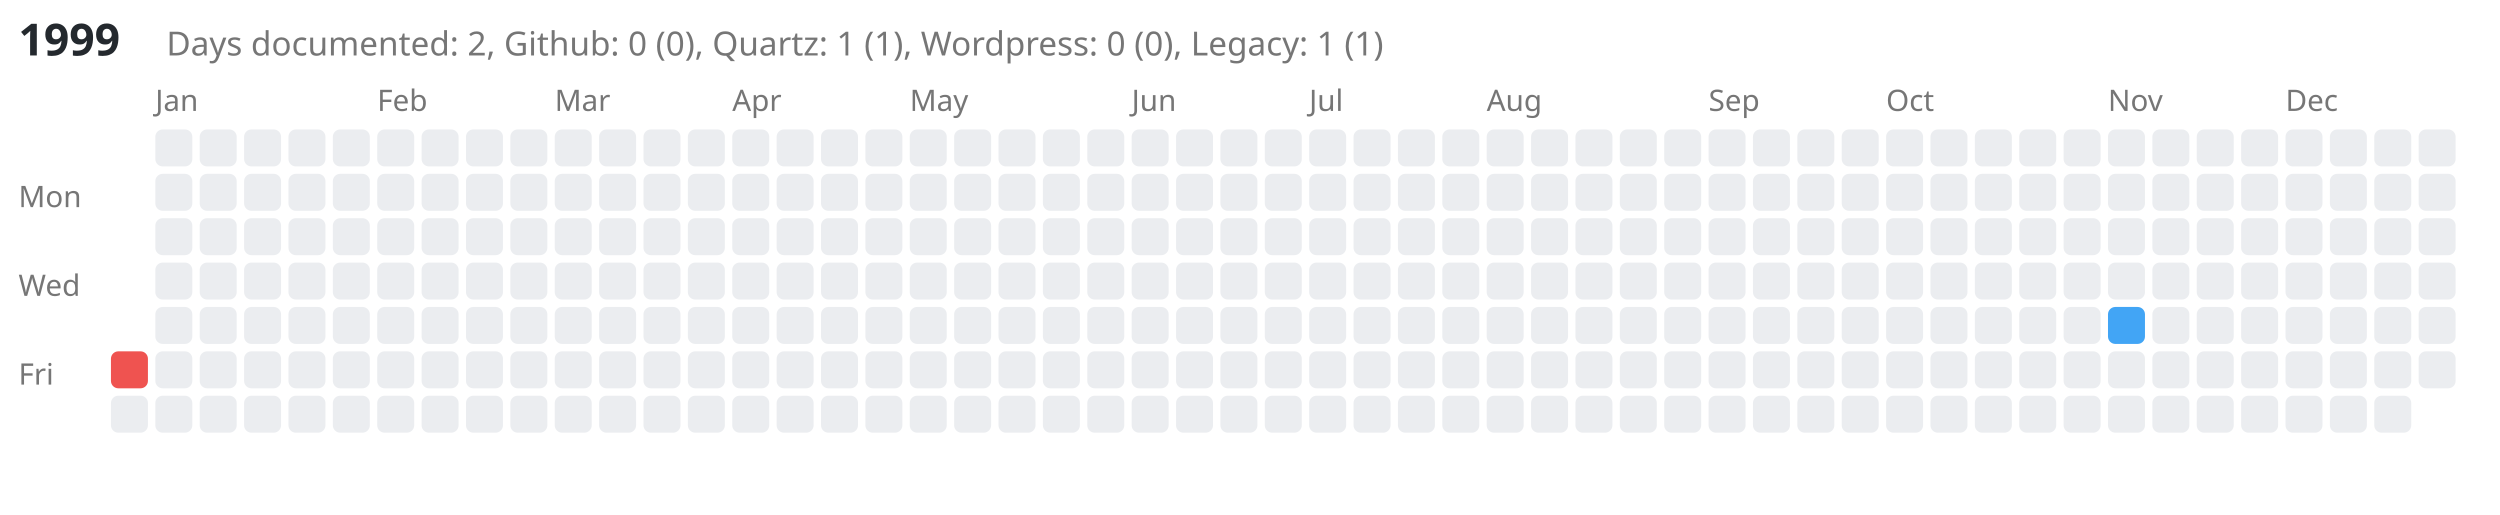
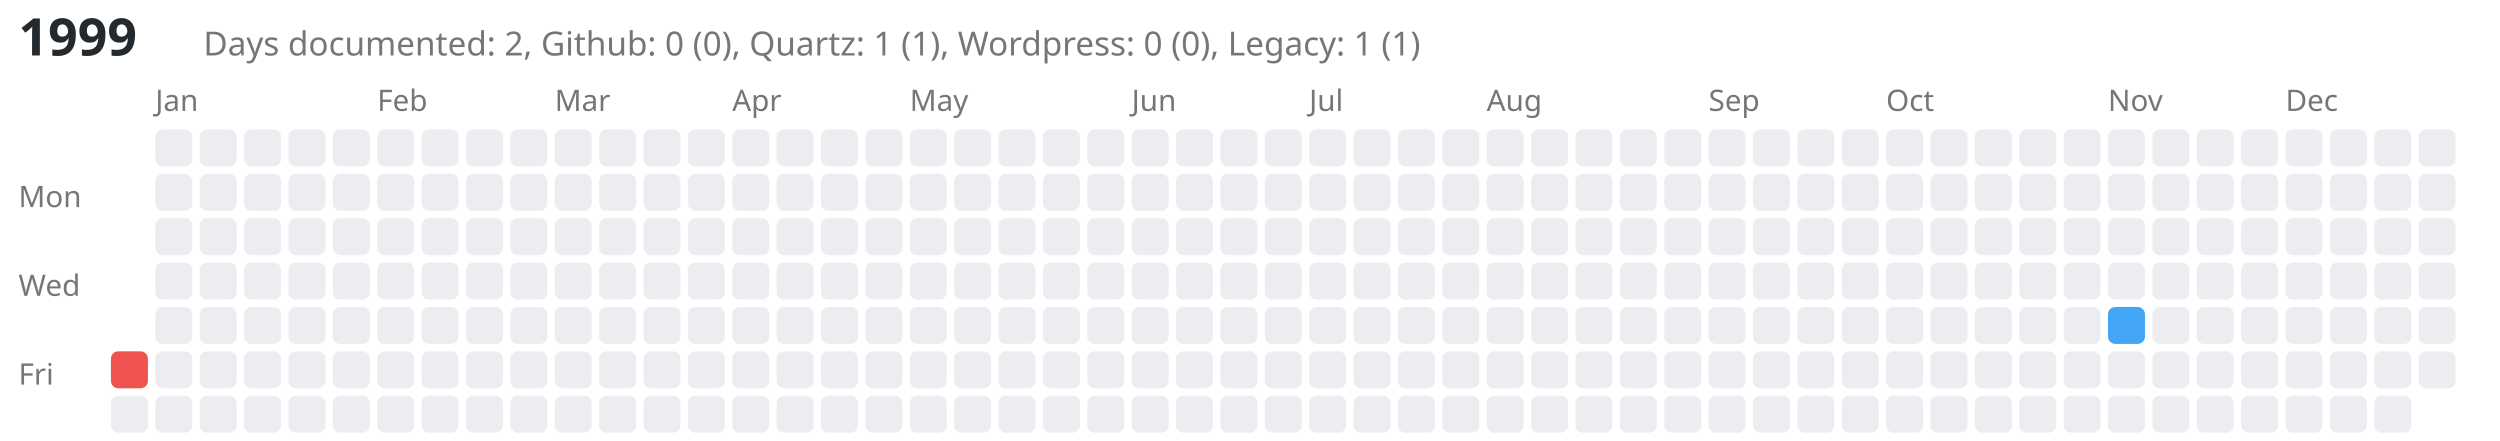
- <svg xmlns="http://www.w3.org/2000/svg" viewBox="0 0 676 139" style="background-color: white;">
-   <text x="5" y="15" font-family="sans-serif" font-size="12" font-weight="bold" fill="#24292e">1999</text>
-   <text x="45" y="15" font-family="sans-serif" font-size="9" fill="#767676">Days documented: 2, Github: 0 (0), Quartz: 1 (1), Wordpress: 0 (0), Legacy: 1 (1)</text>
+ <svg xmlns="http://www.w3.org/2000/svg" viewBox="0 0 676 119" style="background-color: white;">
+   <text x="5" y="15" font-family="sans-serif" font-size="14" font-weight="bold" fill="#24292e">1999</text>
+   <text x="55" y="15" font-family="sans-serif" font-size="9" fill="#767676">Days documented: 2, Github: 0 (0), Quartz: 1 (1), Wordpress: 0 (0), Legacy: 1 (1)</text>
  <text x="5" y="56" font-family="sans-serif" font-size="8" fill="#767676">Mon</text>
  <text x="5" y="80" font-family="sans-serif" font-size="8" fill="#767676">Wed</text>
  <text x="5" y="104" font-family="sans-serif" font-size="8" fill="#767676">Fri</text>
  <a href="https://kreier.github.io/quartz/Diary/1999">
    <rect class="day-cell" data-date="1999-01-01" x="30" y="95" width="10" height="10" fill="#ef5350" rx="2" ry="2" />
  </a>
  <rect class="day-cell" data-date="1999-01-02" x="30" y="107" width="10" height="10" fill="#ebedf0" rx="2" ry="2" />
  <text x="42" y="30" font-family="sans-serif" font-size="8" fill="#767676">Jan</text>
  <rect class="day-cell" data-date="1999-01-03" x="42" y="35" width="10" height="10" fill="#ebedf0" rx="2" ry="2" />
  <rect class="day-cell" data-date="1999-01-04" x="42" y="47" width="10" height="10" fill="#ebedf0" rx="2" ry="2" />
  <rect class="day-cell" data-date="1999-01-05" x="42" y="59" width="10" height="10" fill="#ebedf0" rx="2" ry="2" />
  <rect class="day-cell" data-date="1999-01-06" x="42" y="71" width="10" height="10" fill="#ebedf0" rx="2" ry="2" />
  <rect class="day-cell" data-date="1999-01-07" x="42" y="83" width="10" height="10" fill="#ebedf0" rx="2" ry="2" />
  <rect class="day-cell" data-date="1999-01-08" x="42" y="95" width="10" height="10" fill="#ebedf0" rx="2" ry="2" />
  <rect class="day-cell" data-date="1999-01-09" x="42" y="107" width="10" height="10" fill="#ebedf0" rx="2" ry="2" />
  <rect class="day-cell" data-date="1999-01-10" x="54" y="35" width="10" height="10" fill="#ebedf0" rx="2" ry="2" />
  <rect class="day-cell" data-date="1999-01-11" x="54" y="47" width="10" height="10" fill="#ebedf0" rx="2" ry="2" />
  <rect class="day-cell" data-date="1999-01-12" x="54" y="59" width="10" height="10" fill="#ebedf0" rx="2" ry="2" />
  <rect class="day-cell" data-date="1999-01-13" x="54" y="71" width="10" height="10" fill="#ebedf0" rx="2" ry="2" />
  <rect class="day-cell" data-date="1999-01-14" x="54" y="83" width="10" height="10" fill="#ebedf0" rx="2" ry="2" />
  <rect class="day-cell" data-date="1999-01-15" x="54" y="95" width="10" height="10" fill="#ebedf0" rx="2" ry="2" />
  <rect class="day-cell" data-date="1999-01-16" x="54" y="107" width="10" height="10" fill="#ebedf0" rx="2" ry="2" />
  <rect class="day-cell" data-date="1999-01-17" x="66" y="35" width="10" height="10" fill="#ebedf0" rx="2" ry="2" />
  <rect class="day-cell" data-date="1999-01-18" x="66" y="47" width="10" height="10" fill="#ebedf0" rx="2" ry="2" />
  <rect class="day-cell" data-date="1999-01-19" x="66" y="59" width="10" height="10" fill="#ebedf0" rx="2" ry="2" />
  <rect class="day-cell" data-date="1999-01-20" x="66" y="71" width="10" height="10" fill="#ebedf0" rx="2" ry="2" />
  <rect class="day-cell" data-date="1999-01-21" x="66" y="83" width="10" height="10" fill="#ebedf0" rx="2" ry="2" />
  <rect class="day-cell" data-date="1999-01-22" x="66" y="95" width="10" height="10" fill="#ebedf0" rx="2" ry="2" />
  <rect class="day-cell" data-date="1999-01-23" x="66" y="107" width="10" height="10" fill="#ebedf0" rx="2" ry="2" />
  <rect class="day-cell" data-date="1999-01-24" x="78" y="35" width="10" height="10" fill="#ebedf0" rx="2" ry="2" />
  <rect class="day-cell" data-date="1999-01-25" x="78" y="47" width="10" height="10" fill="#ebedf0" rx="2" ry="2" />
  <rect class="day-cell" data-date="1999-01-26" x="78" y="59" width="10" height="10" fill="#ebedf0" rx="2" ry="2" />
  <rect class="day-cell" data-date="1999-01-27" x="78" y="71" width="10" height="10" fill="#ebedf0" rx="2" ry="2" />
  <rect class="day-cell" data-date="1999-01-28" x="78" y="83" width="10" height="10" fill="#ebedf0" rx="2" ry="2" />
  <rect class="day-cell" data-date="1999-01-29" x="78" y="95" width="10" height="10" fill="#ebedf0" rx="2" ry="2" />
  <rect class="day-cell" data-date="1999-01-30" x="78" y="107" width="10" height="10" fill="#ebedf0" rx="2" ry="2" />
  <rect class="day-cell" data-date="1999-01-31" x="90" y="35" width="10" height="10" fill="#ebedf0" rx="2" ry="2" />
  <rect class="day-cell" data-date="1999-02-01" x="90" y="47" width="10" height="10" fill="#ebedf0" rx="2" ry="2" />
  <rect class="day-cell" data-date="1999-02-02" x="90" y="59" width="10" height="10" fill="#ebedf0" rx="2" ry="2" />
  <rect class="day-cell" data-date="1999-02-03" x="90" y="71" width="10" height="10" fill="#ebedf0" rx="2" ry="2" />
  <rect class="day-cell" data-date="1999-02-04" x="90" y="83" width="10" height="10" fill="#ebedf0" rx="2" ry="2" />
  <rect class="day-cell" data-date="1999-02-05" x="90" y="95" width="10" height="10" fill="#ebedf0" rx="2" ry="2" />
  <rect class="day-cell" data-date="1999-02-06" x="90" y="107" width="10" height="10" fill="#ebedf0" rx="2" ry="2" />
  <text x="102" y="30" font-family="sans-serif" font-size="8" fill="#767676">Feb</text>
  <rect class="day-cell" data-date="1999-02-07" x="102" y="35" width="10" height="10" fill="#ebedf0" rx="2" ry="2" />
  <rect class="day-cell" data-date="1999-02-08" x="102" y="47" width="10" height="10" fill="#ebedf0" rx="2" ry="2" />
  <rect class="day-cell" data-date="1999-02-09" x="102" y="59" width="10" height="10" fill="#ebedf0" rx="2" ry="2" />
  <rect class="day-cell" data-date="1999-02-10" x="102" y="71" width="10" height="10" fill="#ebedf0" rx="2" ry="2" />
  <rect class="day-cell" data-date="1999-02-11" x="102" y="83" width="10" height="10" fill="#ebedf0" rx="2" ry="2" />
  <rect class="day-cell" data-date="1999-02-12" x="102" y="95" width="10" height="10" fill="#ebedf0" rx="2" ry="2" />
  <rect class="day-cell" data-date="1999-02-13" x="102" y="107" width="10" height="10" fill="#ebedf0" rx="2" ry="2" />
  <rect class="day-cell" data-date="1999-02-14" x="114" y="35" width="10" height="10" fill="#ebedf0" rx="2" ry="2" />
  <rect class="day-cell" data-date="1999-02-15" x="114" y="47" width="10" height="10" fill="#ebedf0" rx="2" ry="2" />
  <rect class="day-cell" data-date="1999-02-16" x="114" y="59" width="10" height="10" fill="#ebedf0" rx="2" ry="2" />
  <rect class="day-cell" data-date="1999-02-17" x="114" y="71" width="10" height="10" fill="#ebedf0" rx="2" ry="2" />
  <rect class="day-cell" data-date="1999-02-18" x="114" y="83" width="10" height="10" fill="#ebedf0" rx="2" ry="2" />
  <rect class="day-cell" data-date="1999-02-19" x="114" y="95" width="10" height="10" fill="#ebedf0" rx="2" ry="2" />
  <rect class="day-cell" data-date="1999-02-20" x="114" y="107" width="10" height="10" fill="#ebedf0" rx="2" ry="2" />
  <rect class="day-cell" data-date="1999-02-21" x="126" y="35" width="10" height="10" fill="#ebedf0" rx="2" ry="2" />
  <rect class="day-cell" data-date="1999-02-22" x="126" y="47" width="10" height="10" fill="#ebedf0" rx="2" ry="2" />
  <rect class="day-cell" data-date="1999-02-23" x="126" y="59" width="10" height="10" fill="#ebedf0" rx="2" ry="2" />
  <rect class="day-cell" data-date="1999-02-24" x="126" y="71" width="10" height="10" fill="#ebedf0" rx="2" ry="2" />
  <rect class="day-cell" data-date="1999-02-25" x="126" y="83" width="10" height="10" fill="#ebedf0" rx="2" ry="2" />
  <rect class="day-cell" data-date="1999-02-26" x="126" y="95" width="10" height="10" fill="#ebedf0" rx="2" ry="2" />
  <rect class="day-cell" data-date="1999-02-27" x="126" y="107" width="10" height="10" fill="#ebedf0" rx="2" ry="2" />
  <rect class="day-cell" data-date="1999-02-28" x="138" y="35" width="10" height="10" fill="#ebedf0" rx="2" ry="2" />
  <rect class="day-cell" data-date="1999-03-01" x="138" y="47" width="10" height="10" fill="#ebedf0" rx="2" ry="2" />
  <rect class="day-cell" data-date="1999-03-02" x="138" y="59" width="10" height="10" fill="#ebedf0" rx="2" ry="2" />
  <rect class="day-cell" data-date="1999-03-03" x="138" y="71" width="10" height="10" fill="#ebedf0" rx="2" ry="2" />
  <rect class="day-cell" data-date="1999-03-04" x="138" y="83" width="10" height="10" fill="#ebedf0" rx="2" ry="2" />
  <rect class="day-cell" data-date="1999-03-05" x="138" y="95" width="10" height="10" fill="#ebedf0" rx="2" ry="2" />
  <rect class="day-cell" data-date="1999-03-06" x="138" y="107" width="10" height="10" fill="#ebedf0" rx="2" ry="2" />
  <text x="150" y="30" font-family="sans-serif" font-size="8" fill="#767676">Mar</text>
  <rect class="day-cell" data-date="1999-03-07" x="150" y="35" width="10" height="10" fill="#ebedf0" rx="2" ry="2" />
  <rect class="day-cell" data-date="1999-03-08" x="150" y="47" width="10" height="10" fill="#ebedf0" rx="2" ry="2" />
  <rect class="day-cell" data-date="1999-03-09" x="150" y="59" width="10" height="10" fill="#ebedf0" rx="2" ry="2" />
  <rect class="day-cell" data-date="1999-03-10" x="150" y="71" width="10" height="10" fill="#ebedf0" rx="2" ry="2" />
  <rect class="day-cell" data-date="1999-03-11" x="150" y="83" width="10" height="10" fill="#ebedf0" rx="2" ry="2" />
  <rect class="day-cell" data-date="1999-03-12" x="150" y="95" width="10" height="10" fill="#ebedf0" rx="2" ry="2" />
  <rect class="day-cell" data-date="1999-03-13" x="150" y="107" width="10" height="10" fill="#ebedf0" rx="2" ry="2" />
  <rect class="day-cell" data-date="1999-03-14" x="162" y="35" width="10" height="10" fill="#ebedf0" rx="2" ry="2" />
  <rect class="day-cell" data-date="1999-03-15" x="162" y="47" width="10" height="10" fill="#ebedf0" rx="2" ry="2" />
  <rect class="day-cell" data-date="1999-03-16" x="162" y="59" width="10" height="10" fill="#ebedf0" rx="2" ry="2" />
  <rect class="day-cell" data-date="1999-03-17" x="162" y="71" width="10" height="10" fill="#ebedf0" rx="2" ry="2" />
  <rect class="day-cell" data-date="1999-03-18" x="162" y="83" width="10" height="10" fill="#ebedf0" rx="2" ry="2" />
  <rect class="day-cell" data-date="1999-03-19" x="162" y="95" width="10" height="10" fill="#ebedf0" rx="2" ry="2" />
  <rect class="day-cell" data-date="1999-03-20" x="162" y="107" width="10" height="10" fill="#ebedf0" rx="2" ry="2" />
  <rect class="day-cell" data-date="1999-03-21" x="174" y="35" width="10" height="10" fill="#ebedf0" rx="2" ry="2" />
  <rect class="day-cell" data-date="1999-03-22" x="174" y="47" width="10" height="10" fill="#ebedf0" rx="2" ry="2" />
  <rect class="day-cell" data-date="1999-03-23" x="174" y="59" width="10" height="10" fill="#ebedf0" rx="2" ry="2" />
  <rect class="day-cell" data-date="1999-03-24" x="174" y="71" width="10" height="10" fill="#ebedf0" rx="2" ry="2" />
  <rect class="day-cell" data-date="1999-03-25" x="174" y="83" width="10" height="10" fill="#ebedf0" rx="2" ry="2" />
  <rect class="day-cell" data-date="1999-03-26" x="174" y="95" width="10" height="10" fill="#ebedf0" rx="2" ry="2" />
  <rect class="day-cell" data-date="1999-03-27" x="174" y="107" width="10" height="10" fill="#ebedf0" rx="2" ry="2" />
  <rect class="day-cell" data-date="1999-03-28" x="186" y="35" width="10" height="10" fill="#ebedf0" rx="2" ry="2" />
  <rect class="day-cell" data-date="1999-03-29" x="186" y="47" width="10" height="10" fill="#ebedf0" rx="2" ry="2" />
  <rect class="day-cell" data-date="1999-03-30" x="186" y="59" width="10" height="10" fill="#ebedf0" rx="2" ry="2" />
  <rect class="day-cell" data-date="1999-03-31" x="186" y="71" width="10" height="10" fill="#ebedf0" rx="2" ry="2" />
  <rect class="day-cell" data-date="1999-04-01" x="186" y="83" width="10" height="10" fill="#ebedf0" rx="2" ry="2" />
  <rect class="day-cell" data-date="1999-04-02" x="186" y="95" width="10" height="10" fill="#ebedf0" rx="2" ry="2" />
  <rect class="day-cell" data-date="1999-04-03" x="186" y="107" width="10" height="10" fill="#ebedf0" rx="2" ry="2" />
  <text x="198" y="30" font-family="sans-serif" font-size="8" fill="#767676">Apr</text>
  <rect class="day-cell" data-date="1999-04-04" x="198" y="35" width="10" height="10" fill="#ebedf0" rx="2" ry="2" />
  <rect class="day-cell" data-date="1999-04-05" x="198" y="47" width="10" height="10" fill="#ebedf0" rx="2" ry="2" />
  <rect class="day-cell" data-date="1999-04-06" x="198" y="59" width="10" height="10" fill="#ebedf0" rx="2" ry="2" />
  <rect class="day-cell" data-date="1999-04-07" x="198" y="71" width="10" height="10" fill="#ebedf0" rx="2" ry="2" />
  <rect class="day-cell" data-date="1999-04-08" x="198" y="83" width="10" height="10" fill="#ebedf0" rx="2" ry="2" />
  <rect class="day-cell" data-date="1999-04-09" x="198" y="95" width="10" height="10" fill="#ebedf0" rx="2" ry="2" />
  <rect class="day-cell" data-date="1999-04-10" x="198" y="107" width="10" height="10" fill="#ebedf0" rx="2" ry="2" />
  <rect class="day-cell" data-date="1999-04-11" x="210" y="35" width="10" height="10" fill="#ebedf0" rx="2" ry="2" />
  <rect class="day-cell" data-date="1999-04-12" x="210" y="47" width="10" height="10" fill="#ebedf0" rx="2" ry="2" />
  <rect class="day-cell" data-date="1999-04-13" x="210" y="59" width="10" height="10" fill="#ebedf0" rx="2" ry="2" />
  <rect class="day-cell" data-date="1999-04-14" x="210" y="71" width="10" height="10" fill="#ebedf0" rx="2" ry="2" />
  <rect class="day-cell" data-date="1999-04-15" x="210" y="83" width="10" height="10" fill="#ebedf0" rx="2" ry="2" />
  <rect class="day-cell" data-date="1999-04-16" x="210" y="95" width="10" height="10" fill="#ebedf0" rx="2" ry="2" />
  <rect class="day-cell" data-date="1999-04-17" x="210" y="107" width="10" height="10" fill="#ebedf0" rx="2" ry="2" />
  <rect class="day-cell" data-date="1999-04-18" x="222" y="35" width="10" height="10" fill="#ebedf0" rx="2" ry="2" />
  <rect class="day-cell" data-date="1999-04-19" x="222" y="47" width="10" height="10" fill="#ebedf0" rx="2" ry="2" />
  <rect class="day-cell" data-date="1999-04-20" x="222" y="59" width="10" height="10" fill="#ebedf0" rx="2" ry="2" />
  <rect class="day-cell" data-date="1999-04-21" x="222" y="71" width="10" height="10" fill="#ebedf0" rx="2" ry="2" />
  <rect class="day-cell" data-date="1999-04-22" x="222" y="83" width="10" height="10" fill="#ebedf0" rx="2" ry="2" />
  <rect class="day-cell" data-date="1999-04-23" x="222" y="95" width="10" height="10" fill="#ebedf0" rx="2" ry="2" />
  <rect class="day-cell" data-date="1999-04-24" x="222" y="107" width="10" height="10" fill="#ebedf0" rx="2" ry="2" />
  <rect class="day-cell" data-date="1999-04-25" x="234" y="35" width="10" height="10" fill="#ebedf0" rx="2" ry="2" />
  <rect class="day-cell" data-date="1999-04-26" x="234" y="47" width="10" height="10" fill="#ebedf0" rx="2" ry="2" />
  <rect class="day-cell" data-date="1999-04-27" x="234" y="59" width="10" height="10" fill="#ebedf0" rx="2" ry="2" />
  <rect class="day-cell" data-date="1999-04-28" x="234" y="71" width="10" height="10" fill="#ebedf0" rx="2" ry="2" />
  <rect class="day-cell" data-date="1999-04-29" x="234" y="83" width="10" height="10" fill="#ebedf0" rx="2" ry="2" />
  <rect class="day-cell" data-date="1999-04-30" x="234" y="95" width="10" height="10" fill="#ebedf0" rx="2" ry="2" />
  <rect class="day-cell" data-date="1999-05-01" x="234" y="107" width="10" height="10" fill="#ebedf0" rx="2" ry="2" />
  <text x="246" y="30" font-family="sans-serif" font-size="8" fill="#767676">May</text>
  <rect class="day-cell" data-date="1999-05-02" x="246" y="35" width="10" height="10" fill="#ebedf0" rx="2" ry="2" />
  <rect class="day-cell" data-date="1999-05-03" x="246" y="47" width="10" height="10" fill="#ebedf0" rx="2" ry="2" />
  <rect class="day-cell" data-date="1999-05-04" x="246" y="59" width="10" height="10" fill="#ebedf0" rx="2" ry="2" />
  <rect class="day-cell" data-date="1999-05-05" x="246" y="71" width="10" height="10" fill="#ebedf0" rx="2" ry="2" />
  <rect class="day-cell" data-date="1999-05-06" x="246" y="83" width="10" height="10" fill="#ebedf0" rx="2" ry="2" />
  <rect class="day-cell" data-date="1999-05-07" x="246" y="95" width="10" height="10" fill="#ebedf0" rx="2" ry="2" />
  <rect class="day-cell" data-date="1999-05-08" x="246" y="107" width="10" height="10" fill="#ebedf0" rx="2" ry="2" />
  <rect class="day-cell" data-date="1999-05-09" x="258" y="35" width="10" height="10" fill="#ebedf0" rx="2" ry="2" />
  <rect class="day-cell" data-date="1999-05-10" x="258" y="47" width="10" height="10" fill="#ebedf0" rx="2" ry="2" />
  <rect class="day-cell" data-date="1999-05-11" x="258" y="59" width="10" height="10" fill="#ebedf0" rx="2" ry="2" />
  <rect class="day-cell" data-date="1999-05-12" x="258" y="71" width="10" height="10" fill="#ebedf0" rx="2" ry="2" />
  <rect class="day-cell" data-date="1999-05-13" x="258" y="83" width="10" height="10" fill="#ebedf0" rx="2" ry="2" />
  <rect class="day-cell" data-date="1999-05-14" x="258" y="95" width="10" height="10" fill="#ebedf0" rx="2" ry="2" />
  <rect class="day-cell" data-date="1999-05-15" x="258" y="107" width="10" height="10" fill="#ebedf0" rx="2" ry="2" />
  <rect class="day-cell" data-date="1999-05-16" x="270" y="35" width="10" height="10" fill="#ebedf0" rx="2" ry="2" />
  <rect class="day-cell" data-date="1999-05-17" x="270" y="47" width="10" height="10" fill="#ebedf0" rx="2" ry="2" />
  <rect class="day-cell" data-date="1999-05-18" x="270" y="59" width="10" height="10" fill="#ebedf0" rx="2" ry="2" />
  <rect class="day-cell" data-date="1999-05-19" x="270" y="71" width="10" height="10" fill="#ebedf0" rx="2" ry="2" />
  <rect class="day-cell" data-date="1999-05-20" x="270" y="83" width="10" height="10" fill="#ebedf0" rx="2" ry="2" />
  <rect class="day-cell" data-date="1999-05-21" x="270" y="95" width="10" height="10" fill="#ebedf0" rx="2" ry="2" />
  <rect class="day-cell" data-date="1999-05-22" x="270" y="107" width="10" height="10" fill="#ebedf0" rx="2" ry="2" />
  <rect class="day-cell" data-date="1999-05-23" x="282" y="35" width="10" height="10" fill="#ebedf0" rx="2" ry="2" />
  <rect class="day-cell" data-date="1999-05-24" x="282" y="47" width="10" height="10" fill="#ebedf0" rx="2" ry="2" />
  <rect class="day-cell" data-date="1999-05-25" x="282" y="59" width="10" height="10" fill="#ebedf0" rx="2" ry="2" />
  <rect class="day-cell" data-date="1999-05-26" x="282" y="71" width="10" height="10" fill="#ebedf0" rx="2" ry="2" />
  <rect class="day-cell" data-date="1999-05-27" x="282" y="83" width="10" height="10" fill="#ebedf0" rx="2" ry="2" />
  <rect class="day-cell" data-date="1999-05-28" x="282" y="95" width="10" height="10" fill="#ebedf0" rx="2" ry="2" />
  <rect class="day-cell" data-date="1999-05-29" x="282" y="107" width="10" height="10" fill="#ebedf0" rx="2" ry="2" />
  <rect class="day-cell" data-date="1999-05-30" x="294" y="35" width="10" height="10" fill="#ebedf0" rx="2" ry="2" />
  <rect class="day-cell" data-date="1999-05-31" x="294" y="47" width="10" height="10" fill="#ebedf0" rx="2" ry="2" />
  <rect class="day-cell" data-date="1999-06-01" x="294" y="59" width="10" height="10" fill="#ebedf0" rx="2" ry="2" />
  <rect class="day-cell" data-date="1999-06-02" x="294" y="71" width="10" height="10" fill="#ebedf0" rx="2" ry="2" />
  <rect class="day-cell" data-date="1999-06-03" x="294" y="83" width="10" height="10" fill="#ebedf0" rx="2" ry="2" />
  <rect class="day-cell" data-date="1999-06-04" x="294" y="95" width="10" height="10" fill="#ebedf0" rx="2" ry="2" />
  <rect class="day-cell" data-date="1999-06-05" x="294" y="107" width="10" height="10" fill="#ebedf0" rx="2" ry="2" />
  <text x="306" y="30" font-family="sans-serif" font-size="8" fill="#767676">Jun</text>
  <rect class="day-cell" data-date="1999-06-06" x="306" y="35" width="10" height="10" fill="#ebedf0" rx="2" ry="2" />
  <rect class="day-cell" data-date="1999-06-07" x="306" y="47" width="10" height="10" fill="#ebedf0" rx="2" ry="2" />
  <rect class="day-cell" data-date="1999-06-08" x="306" y="59" width="10" height="10" fill="#ebedf0" rx="2" ry="2" />
  <rect class="day-cell" data-date="1999-06-09" x="306" y="71" width="10" height="10" fill="#ebedf0" rx="2" ry="2" />
  <rect class="day-cell" data-date="1999-06-10" x="306" y="83" width="10" height="10" fill="#ebedf0" rx="2" ry="2" />
  <rect class="day-cell" data-date="1999-06-11" x="306" y="95" width="10" height="10" fill="#ebedf0" rx="2" ry="2" />
  <rect class="day-cell" data-date="1999-06-12" x="306" y="107" width="10" height="10" fill="#ebedf0" rx="2" ry="2" />
  <rect class="day-cell" data-date="1999-06-13" x="318" y="35" width="10" height="10" fill="#ebedf0" rx="2" ry="2" />
  <rect class="day-cell" data-date="1999-06-14" x="318" y="47" width="10" height="10" fill="#ebedf0" rx="2" ry="2" />
  <rect class="day-cell" data-date="1999-06-15" x="318" y="59" width="10" height="10" fill="#ebedf0" rx="2" ry="2" />
  <rect class="day-cell" data-date="1999-06-16" x="318" y="71" width="10" height="10" fill="#ebedf0" rx="2" ry="2" />
  <rect class="day-cell" data-date="1999-06-17" x="318" y="83" width="10" height="10" fill="#ebedf0" rx="2" ry="2" />
  <rect class="day-cell" data-date="1999-06-18" x="318" y="95" width="10" height="10" fill="#ebedf0" rx="2" ry="2" />
  <rect class="day-cell" data-date="1999-06-19" x="318" y="107" width="10" height="10" fill="#ebedf0" rx="2" ry="2" />
  <rect class="day-cell" data-date="1999-06-20" x="330" y="35" width="10" height="10" fill="#ebedf0" rx="2" ry="2" />
  <rect class="day-cell" data-date="1999-06-21" x="330" y="47" width="10" height="10" fill="#ebedf0" rx="2" ry="2" />
  <rect class="day-cell" data-date="1999-06-22" x="330" y="59" width="10" height="10" fill="#ebedf0" rx="2" ry="2" />
  <rect class="day-cell" data-date="1999-06-23" x="330" y="71" width="10" height="10" fill="#ebedf0" rx="2" ry="2" />
  <rect class="day-cell" data-date="1999-06-24" x="330" y="83" width="10" height="10" fill="#ebedf0" rx="2" ry="2" />
  <rect class="day-cell" data-date="1999-06-25" x="330" y="95" width="10" height="10" fill="#ebedf0" rx="2" ry="2" />
  <rect class="day-cell" data-date="1999-06-26" x="330" y="107" width="10" height="10" fill="#ebedf0" rx="2" ry="2" />
  <rect class="day-cell" data-date="1999-06-27" x="342" y="35" width="10" height="10" fill="#ebedf0" rx="2" ry="2" />
  <rect class="day-cell" data-date="1999-06-28" x="342" y="47" width="10" height="10" fill="#ebedf0" rx="2" ry="2" />
  <rect class="day-cell" data-date="1999-06-29" x="342" y="59" width="10" height="10" fill="#ebedf0" rx="2" ry="2" />
  <rect class="day-cell" data-date="1999-06-30" x="342" y="71" width="10" height="10" fill="#ebedf0" rx="2" ry="2" />
  <rect class="day-cell" data-date="1999-07-01" x="342" y="83" width="10" height="10" fill="#ebedf0" rx="2" ry="2" />
  <rect class="day-cell" data-date="1999-07-02" x="342" y="95" width="10" height="10" fill="#ebedf0" rx="2" ry="2" />
  <rect class="day-cell" data-date="1999-07-03" x="342" y="107" width="10" height="10" fill="#ebedf0" rx="2" ry="2" />
  <text x="354" y="30" font-family="sans-serif" font-size="8" fill="#767676">Jul</text>
  <rect class="day-cell" data-date="1999-07-04" x="354" y="35" width="10" height="10" fill="#ebedf0" rx="2" ry="2" />
  <rect class="day-cell" data-date="1999-07-05" x="354" y="47" width="10" height="10" fill="#ebedf0" rx="2" ry="2" />
  <rect class="day-cell" data-date="1999-07-06" x="354" y="59" width="10" height="10" fill="#ebedf0" rx="2" ry="2" />
  <rect class="day-cell" data-date="1999-07-07" x="354" y="71" width="10" height="10" fill="#ebedf0" rx="2" ry="2" />
  <rect class="day-cell" data-date="1999-07-08" x="354" y="83" width="10" height="10" fill="#ebedf0" rx="2" ry="2" />
  <rect class="day-cell" data-date="1999-07-09" x="354" y="95" width="10" height="10" fill="#ebedf0" rx="2" ry="2" />
  <rect class="day-cell" data-date="1999-07-10" x="354" y="107" width="10" height="10" fill="#ebedf0" rx="2" ry="2" />
  <rect class="day-cell" data-date="1999-07-11" x="366" y="35" width="10" height="10" fill="#ebedf0" rx="2" ry="2" />
  <rect class="day-cell" data-date="1999-07-12" x="366" y="47" width="10" height="10" fill="#ebedf0" rx="2" ry="2" />
  <rect class="day-cell" data-date="1999-07-13" x="366" y="59" width="10" height="10" fill="#ebedf0" rx="2" ry="2" />
  <rect class="day-cell" data-date="1999-07-14" x="366" y="71" width="10" height="10" fill="#ebedf0" rx="2" ry="2" />
  <rect class="day-cell" data-date="1999-07-15" x="366" y="83" width="10" height="10" fill="#ebedf0" rx="2" ry="2" />
  <rect class="day-cell" data-date="1999-07-16" x="366" y="95" width="10" height="10" fill="#ebedf0" rx="2" ry="2" />
  <rect class="day-cell" data-date="1999-07-17" x="366" y="107" width="10" height="10" fill="#ebedf0" rx="2" ry="2" />
  <rect class="day-cell" data-date="1999-07-18" x="378" y="35" width="10" height="10" fill="#ebedf0" rx="2" ry="2" />
  <rect class="day-cell" data-date="1999-07-19" x="378" y="47" width="10" height="10" fill="#ebedf0" rx="2" ry="2" />
  <rect class="day-cell" data-date="1999-07-20" x="378" y="59" width="10" height="10" fill="#ebedf0" rx="2" ry="2" />
  <rect class="day-cell" data-date="1999-07-21" x="378" y="71" width="10" height="10" fill="#ebedf0" rx="2" ry="2" />
  <rect class="day-cell" data-date="1999-07-22" x="378" y="83" width="10" height="10" fill="#ebedf0" rx="2" ry="2" />
  <rect class="day-cell" data-date="1999-07-23" x="378" y="95" width="10" height="10" fill="#ebedf0" rx="2" ry="2" />
  <rect class="day-cell" data-date="1999-07-24" x="378" y="107" width="10" height="10" fill="#ebedf0" rx="2" ry="2" />
  <rect class="day-cell" data-date="1999-07-25" x="390" y="35" width="10" height="10" fill="#ebedf0" rx="2" ry="2" />
  <rect class="day-cell" data-date="1999-07-26" x="390" y="47" width="10" height="10" fill="#ebedf0" rx="2" ry="2" />
  <rect class="day-cell" data-date="1999-07-27" x="390" y="59" width="10" height="10" fill="#ebedf0" rx="2" ry="2" />
  <rect class="day-cell" data-date="1999-07-28" x="390" y="71" width="10" height="10" fill="#ebedf0" rx="2" ry="2" />
  <rect class="day-cell" data-date="1999-07-29" x="390" y="83" width="10" height="10" fill="#ebedf0" rx="2" ry="2" />
  <rect class="day-cell" data-date="1999-07-30" x="390" y="95" width="10" height="10" fill="#ebedf0" rx="2" ry="2" />
  <rect class="day-cell" data-date="1999-07-31" x="390" y="107" width="10" height="10" fill="#ebedf0" rx="2" ry="2" />
  <text x="402" y="30" font-family="sans-serif" font-size="8" fill="#767676">Aug</text>
  <rect class="day-cell" data-date="1999-08-01" x="402" y="35" width="10" height="10" fill="#ebedf0" rx="2" ry="2" />
  <rect class="day-cell" data-date="1999-08-02" x="402" y="47" width="10" height="10" fill="#ebedf0" rx="2" ry="2" />
  <rect class="day-cell" data-date="1999-08-03" x="402" y="59" width="10" height="10" fill="#ebedf0" rx="2" ry="2" />
  <rect class="day-cell" data-date="1999-08-04" x="402" y="71" width="10" height="10" fill="#ebedf0" rx="2" ry="2" />
  <rect class="day-cell" data-date="1999-08-05" x="402" y="83" width="10" height="10" fill="#ebedf0" rx="2" ry="2" />
  <rect class="day-cell" data-date="1999-08-06" x="402" y="95" width="10" height="10" fill="#ebedf0" rx="2" ry="2" />
  <rect class="day-cell" data-date="1999-08-07" x="402" y="107" width="10" height="10" fill="#ebedf0" rx="2" ry="2" />
  <rect class="day-cell" data-date="1999-08-08" x="414" y="35" width="10" height="10" fill="#ebedf0" rx="2" ry="2" />
  <rect class="day-cell" data-date="1999-08-09" x="414" y="47" width="10" height="10" fill="#ebedf0" rx="2" ry="2" />
  <rect class="day-cell" data-date="1999-08-10" x="414" y="59" width="10" height="10" fill="#ebedf0" rx="2" ry="2" />
  <rect class="day-cell" data-date="1999-08-11" x="414" y="71" width="10" height="10" fill="#ebedf0" rx="2" ry="2" />
  <rect class="day-cell" data-date="1999-08-12" x="414" y="83" width="10" height="10" fill="#ebedf0" rx="2" ry="2" />
  <rect class="day-cell" data-date="1999-08-13" x="414" y="95" width="10" height="10" fill="#ebedf0" rx="2" ry="2" />
  <rect class="day-cell" data-date="1999-08-14" x="414" y="107" width="10" height="10" fill="#ebedf0" rx="2" ry="2" />
  <rect class="day-cell" data-date="1999-08-15" x="426" y="35" width="10" height="10" fill="#ebedf0" rx="2" ry="2" />
  <rect class="day-cell" data-date="1999-08-16" x="426" y="47" width="10" height="10" fill="#ebedf0" rx="2" ry="2" />
  <rect class="day-cell" data-date="1999-08-17" x="426" y="59" width="10" height="10" fill="#ebedf0" rx="2" ry="2" />
  <rect class="day-cell" data-date="1999-08-18" x="426" y="71" width="10" height="10" fill="#ebedf0" rx="2" ry="2" />
  <rect class="day-cell" data-date="1999-08-19" x="426" y="83" width="10" height="10" fill="#ebedf0" rx="2" ry="2" />
  <rect class="day-cell" data-date="1999-08-20" x="426" y="95" width="10" height="10" fill="#ebedf0" rx="2" ry="2" />
  <rect class="day-cell" data-date="1999-08-21" x="426" y="107" width="10" height="10" fill="#ebedf0" rx="2" ry="2" />
  <rect class="day-cell" data-date="1999-08-22" x="438" y="35" width="10" height="10" fill="#ebedf0" rx="2" ry="2" />
  <rect class="day-cell" data-date="1999-08-23" x="438" y="47" width="10" height="10" fill="#ebedf0" rx="2" ry="2" />
  <rect class="day-cell" data-date="1999-08-24" x="438" y="59" width="10" height="10" fill="#ebedf0" rx="2" ry="2" />
  <rect class="day-cell" data-date="1999-08-25" x="438" y="71" width="10" height="10" fill="#ebedf0" rx="2" ry="2" />
  <rect class="day-cell" data-date="1999-08-26" x="438" y="83" width="10" height="10" fill="#ebedf0" rx="2" ry="2" />
  <rect class="day-cell" data-date="1999-08-27" x="438" y="95" width="10" height="10" fill="#ebedf0" rx="2" ry="2" />
  <rect class="day-cell" data-date="1999-08-28" x="438" y="107" width="10" height="10" fill="#ebedf0" rx="2" ry="2" />
  <rect class="day-cell" data-date="1999-08-29" x="450" y="35" width="10" height="10" fill="#ebedf0" rx="2" ry="2" />
  <rect class="day-cell" data-date="1999-08-30" x="450" y="47" width="10" height="10" fill="#ebedf0" rx="2" ry="2" />
  <rect class="day-cell" data-date="1999-08-31" x="450" y="59" width="10" height="10" fill="#ebedf0" rx="2" ry="2" />
  <rect class="day-cell" data-date="1999-09-01" x="450" y="71" width="10" height="10" fill="#ebedf0" rx="2" ry="2" />
  <rect class="day-cell" data-date="1999-09-02" x="450" y="83" width="10" height="10" fill="#ebedf0" rx="2" ry="2" />
  <rect class="day-cell" data-date="1999-09-03" x="450" y="95" width="10" height="10" fill="#ebedf0" rx="2" ry="2" />
  <rect class="day-cell" data-date="1999-09-04" x="450" y="107" width="10" height="10" fill="#ebedf0" rx="2" ry="2" />
  <text x="462" y="30" font-family="sans-serif" font-size="8" fill="#767676">Sep</text>
  <rect class="day-cell" data-date="1999-09-05" x="462" y="35" width="10" height="10" fill="#ebedf0" rx="2" ry="2" />
  <rect class="day-cell" data-date="1999-09-06" x="462" y="47" width="10" height="10" fill="#ebedf0" rx="2" ry="2" />
  <rect class="day-cell" data-date="1999-09-07" x="462" y="59" width="10" height="10" fill="#ebedf0" rx="2" ry="2" />
  <rect class="day-cell" data-date="1999-09-08" x="462" y="71" width="10" height="10" fill="#ebedf0" rx="2" ry="2" />
  <rect class="day-cell" data-date="1999-09-09" x="462" y="83" width="10" height="10" fill="#ebedf0" rx="2" ry="2" />
  <rect class="day-cell" data-date="1999-09-10" x="462" y="95" width="10" height="10" fill="#ebedf0" rx="2" ry="2" />
  <rect class="day-cell" data-date="1999-09-11" x="462" y="107" width="10" height="10" fill="#ebedf0" rx="2" ry="2" />
  <rect class="day-cell" data-date="1999-09-12" x="474" y="35" width="10" height="10" fill="#ebedf0" rx="2" ry="2" />
  <rect class="day-cell" data-date="1999-09-13" x="474" y="47" width="10" height="10" fill="#ebedf0" rx="2" ry="2" />
  <rect class="day-cell" data-date="1999-09-14" x="474" y="59" width="10" height="10" fill="#ebedf0" rx="2" ry="2" />
  <rect class="day-cell" data-date="1999-09-15" x="474" y="71" width="10" height="10" fill="#ebedf0" rx="2" ry="2" />
  <rect class="day-cell" data-date="1999-09-16" x="474" y="83" width="10" height="10" fill="#ebedf0" rx="2" ry="2" />
  <rect class="day-cell" data-date="1999-09-17" x="474" y="95" width="10" height="10" fill="#ebedf0" rx="2" ry="2" />
  <rect class="day-cell" data-date="1999-09-18" x="474" y="107" width="10" height="10" fill="#ebedf0" rx="2" ry="2" />
  <rect class="day-cell" data-date="1999-09-19" x="486" y="35" width="10" height="10" fill="#ebedf0" rx="2" ry="2" />
  <rect class="day-cell" data-date="1999-09-20" x="486" y="47" width="10" height="10" fill="#ebedf0" rx="2" ry="2" />
  <rect class="day-cell" data-date="1999-09-21" x="486" y="59" width="10" height="10" fill="#ebedf0" rx="2" ry="2" />
  <rect class="day-cell" data-date="1999-09-22" x="486" y="71" width="10" height="10" fill="#ebedf0" rx="2" ry="2" />
  <rect class="day-cell" data-date="1999-09-23" x="486" y="83" width="10" height="10" fill="#ebedf0" rx="2" ry="2" />
  <rect class="day-cell" data-date="1999-09-24" x="486" y="95" width="10" height="10" fill="#ebedf0" rx="2" ry="2" />
  <rect class="day-cell" data-date="1999-09-25" x="486" y="107" width="10" height="10" fill="#ebedf0" rx="2" ry="2" />
  <rect class="day-cell" data-date="1999-09-26" x="498" y="35" width="10" height="10" fill="#ebedf0" rx="2" ry="2" />
  <rect class="day-cell" data-date="1999-09-27" x="498" y="47" width="10" height="10" fill="#ebedf0" rx="2" ry="2" />
  <rect class="day-cell" data-date="1999-09-28" x="498" y="59" width="10" height="10" fill="#ebedf0" rx="2" ry="2" />
  <rect class="day-cell" data-date="1999-09-29" x="498" y="71" width="10" height="10" fill="#ebedf0" rx="2" ry="2" />
  <rect class="day-cell" data-date="1999-09-30" x="498" y="83" width="10" height="10" fill="#ebedf0" rx="2" ry="2" />
  <rect class="day-cell" data-date="1999-10-01" x="498" y="95" width="10" height="10" fill="#ebedf0" rx="2" ry="2" />
  <rect class="day-cell" data-date="1999-10-02" x="498" y="107" width="10" height="10" fill="#ebedf0" rx="2" ry="2" />
  <text x="510" y="30" font-family="sans-serif" font-size="8" fill="#767676">Oct</text>
  <rect class="day-cell" data-date="1999-10-03" x="510" y="35" width="10" height="10" fill="#ebedf0" rx="2" ry="2" />
  <rect class="day-cell" data-date="1999-10-04" x="510" y="47" width="10" height="10" fill="#ebedf0" rx="2" ry="2" />
  <rect class="day-cell" data-date="1999-10-05" x="510" y="59" width="10" height="10" fill="#ebedf0" rx="2" ry="2" />
  <rect class="day-cell" data-date="1999-10-06" x="510" y="71" width="10" height="10" fill="#ebedf0" rx="2" ry="2" />
  <rect class="day-cell" data-date="1999-10-07" x="510" y="83" width="10" height="10" fill="#ebedf0" rx="2" ry="2" />
  <rect class="day-cell" data-date="1999-10-08" x="510" y="95" width="10" height="10" fill="#ebedf0" rx="2" ry="2" />
  <rect class="day-cell" data-date="1999-10-09" x="510" y="107" width="10" height="10" fill="#ebedf0" rx="2" ry="2" />
  <rect class="day-cell" data-date="1999-10-10" x="522" y="35" width="10" height="10" fill="#ebedf0" rx="2" ry="2" />
  <rect class="day-cell" data-date="1999-10-11" x="522" y="47" width="10" height="10" fill="#ebedf0" rx="2" ry="2" />
  <rect class="day-cell" data-date="1999-10-12" x="522" y="59" width="10" height="10" fill="#ebedf0" rx="2" ry="2" />
  <rect class="day-cell" data-date="1999-10-13" x="522" y="71" width="10" height="10" fill="#ebedf0" rx="2" ry="2" />
  <rect class="day-cell" data-date="1999-10-14" x="522" y="83" width="10" height="10" fill="#ebedf0" rx="2" ry="2" />
  <rect class="day-cell" data-date="1999-10-15" x="522" y="95" width="10" height="10" fill="#ebedf0" rx="2" ry="2" />
  <rect class="day-cell" data-date="1999-10-16" x="522" y="107" width="10" height="10" fill="#ebedf0" rx="2" ry="2" />
  <rect class="day-cell" data-date="1999-10-17" x="534" y="35" width="10" height="10" fill="#ebedf0" rx="2" ry="2" />
  <rect class="day-cell" data-date="1999-10-18" x="534" y="47" width="10" height="10" fill="#ebedf0" rx="2" ry="2" />
  <rect class="day-cell" data-date="1999-10-19" x="534" y="59" width="10" height="10" fill="#ebedf0" rx="2" ry="2" />
  <rect class="day-cell" data-date="1999-10-20" x="534" y="71" width="10" height="10" fill="#ebedf0" rx="2" ry="2" />
  <rect class="day-cell" data-date="1999-10-21" x="534" y="83" width="10" height="10" fill="#ebedf0" rx="2" ry="2" />
  <rect class="day-cell" data-date="1999-10-22" x="534" y="95" width="10" height="10" fill="#ebedf0" rx="2" ry="2" />
  <rect class="day-cell" data-date="1999-10-23" x="534" y="107" width="10" height="10" fill="#ebedf0" rx="2" ry="2" />
  <rect class="day-cell" data-date="1999-10-24" x="546" y="35" width="10" height="10" fill="#ebedf0" rx="2" ry="2" />
  <rect class="day-cell" data-date="1999-10-25" x="546" y="47" width="10" height="10" fill="#ebedf0" rx="2" ry="2" />
  <rect class="day-cell" data-date="1999-10-26" x="546" y="59" width="10" height="10" fill="#ebedf0" rx="2" ry="2" />
  <rect class="day-cell" data-date="1999-10-27" x="546" y="71" width="10" height="10" fill="#ebedf0" rx="2" ry="2" />
  <rect class="day-cell" data-date="1999-10-28" x="546" y="83" width="10" height="10" fill="#ebedf0" rx="2" ry="2" />
  <rect class="day-cell" data-date="1999-10-29" x="546" y="95" width="10" height="10" fill="#ebedf0" rx="2" ry="2" />
  <rect class="day-cell" data-date="1999-10-30" x="546" y="107" width="10" height="10" fill="#ebedf0" rx="2" ry="2" />
  <rect class="day-cell" data-date="1999-10-31" x="558" y="35" width="10" height="10" fill="#ebedf0" rx="2" ry="2" />
  <rect class="day-cell" data-date="1999-11-01" x="558" y="47" width="10" height="10" fill="#ebedf0" rx="2" ry="2" />
  <rect class="day-cell" data-date="1999-11-02" x="558" y="59" width="10" height="10" fill="#ebedf0" rx="2" ry="2" />
  <rect class="day-cell" data-date="1999-11-03" x="558" y="71" width="10" height="10" fill="#ebedf0" rx="2" ry="2" />
  <rect class="day-cell" data-date="1999-11-04" x="558" y="83" width="10" height="10" fill="#ebedf0" rx="2" ry="2" />
  <rect class="day-cell" data-date="1999-11-05" x="558" y="95" width="10" height="10" fill="#ebedf0" rx="2" ry="2" />
  <rect class="day-cell" data-date="1999-11-06" x="558" y="107" width="10" height="10" fill="#ebedf0" rx="2" ry="2" />
  <text x="570" y="30" font-family="sans-serif" font-size="8" fill="#767676">Nov</text>
  <rect class="day-cell" data-date="1999-11-07" x="570" y="35" width="10" height="10" fill="#ebedf0" rx="2" ry="2" />
  <rect class="day-cell" data-date="1999-11-08" x="570" y="47" width="10" height="10" fill="#ebedf0" rx="2" ry="2" />
  <rect class="day-cell" data-date="1999-11-09" x="570" y="59" width="10" height="10" fill="#ebedf0" rx="2" ry="2" />
  <rect class="day-cell" data-date="1999-11-10" x="570" y="71" width="10" height="10" fill="#ebedf0" rx="2" ry="2" />
  <a href="https://saiht.de/legacy/alt.html">
    <rect class="day-cell" data-date="1999-11-11" x="570" y="83" width="10" height="10" fill="#42a5f5" rx="2" ry="2" />
  </a>
  <rect class="day-cell" data-date="1999-11-12" x="570" y="95" width="10" height="10" fill="#ebedf0" rx="2" ry="2" />
  <rect class="day-cell" data-date="1999-11-13" x="570" y="107" width="10" height="10" fill="#ebedf0" rx="2" ry="2" />
  <rect class="day-cell" data-date="1999-11-14" x="582" y="35" width="10" height="10" fill="#ebedf0" rx="2" ry="2" />
  <rect class="day-cell" data-date="1999-11-15" x="582" y="47" width="10" height="10" fill="#ebedf0" rx="2" ry="2" />
  <rect class="day-cell" data-date="1999-11-16" x="582" y="59" width="10" height="10" fill="#ebedf0" rx="2" ry="2" />
  <rect class="day-cell" data-date="1999-11-17" x="582" y="71" width="10" height="10" fill="#ebedf0" rx="2" ry="2" />
  <rect class="day-cell" data-date="1999-11-18" x="582" y="83" width="10" height="10" fill="#ebedf0" rx="2" ry="2" />
  <rect class="day-cell" data-date="1999-11-19" x="582" y="95" width="10" height="10" fill="#ebedf0" rx="2" ry="2" />
  <rect class="day-cell" data-date="1999-11-20" x="582" y="107" width="10" height="10" fill="#ebedf0" rx="2" ry="2" />
  <rect class="day-cell" data-date="1999-11-21" x="594" y="35" width="10" height="10" fill="#ebedf0" rx="2" ry="2" />
  <rect class="day-cell" data-date="1999-11-22" x="594" y="47" width="10" height="10" fill="#ebedf0" rx="2" ry="2" />
  <rect class="day-cell" data-date="1999-11-23" x="594" y="59" width="10" height="10" fill="#ebedf0" rx="2" ry="2" />
  <rect class="day-cell" data-date="1999-11-24" x="594" y="71" width="10" height="10" fill="#ebedf0" rx="2" ry="2" />
  <rect class="day-cell" data-date="1999-11-25" x="594" y="83" width="10" height="10" fill="#ebedf0" rx="2" ry="2" />
  <rect class="day-cell" data-date="1999-11-26" x="594" y="95" width="10" height="10" fill="#ebedf0" rx="2" ry="2" />
  <rect class="day-cell" data-date="1999-11-27" x="594" y="107" width="10" height="10" fill="#ebedf0" rx="2" ry="2" />
  <rect class="day-cell" data-date="1999-11-28" x="606" y="35" width="10" height="10" fill="#ebedf0" rx="2" ry="2" />
  <rect class="day-cell" data-date="1999-11-29" x="606" y="47" width="10" height="10" fill="#ebedf0" rx="2" ry="2" />
  <rect class="day-cell" data-date="1999-11-30" x="606" y="59" width="10" height="10" fill="#ebedf0" rx="2" ry="2" />
  <rect class="day-cell" data-date="1999-12-01" x="606" y="71" width="10" height="10" fill="#ebedf0" rx="2" ry="2" />
  <rect class="day-cell" data-date="1999-12-02" x="606" y="83" width="10" height="10" fill="#ebedf0" rx="2" ry="2" />
  <rect class="day-cell" data-date="1999-12-03" x="606" y="95" width="10" height="10" fill="#ebedf0" rx="2" ry="2" />
  <rect class="day-cell" data-date="1999-12-04" x="606" y="107" width="10" height="10" fill="#ebedf0" rx="2" ry="2" />
  <text x="618" y="30" font-family="sans-serif" font-size="8" fill="#767676">Dec</text>
  <rect class="day-cell" data-date="1999-12-05" x="618" y="35" width="10" height="10" fill="#ebedf0" rx="2" ry="2" />
  <rect class="day-cell" data-date="1999-12-06" x="618" y="47" width="10" height="10" fill="#ebedf0" rx="2" ry="2" />
  <rect class="day-cell" data-date="1999-12-07" x="618" y="59" width="10" height="10" fill="#ebedf0" rx="2" ry="2" />
  <rect class="day-cell" data-date="1999-12-08" x="618" y="71" width="10" height="10" fill="#ebedf0" rx="2" ry="2" />
  <rect class="day-cell" data-date="1999-12-09" x="618" y="83" width="10" height="10" fill="#ebedf0" rx="2" ry="2" />
  <rect class="day-cell" data-date="1999-12-10" x="618" y="95" width="10" height="10" fill="#ebedf0" rx="2" ry="2" />
  <rect class="day-cell" data-date="1999-12-11" x="618" y="107" width="10" height="10" fill="#ebedf0" rx="2" ry="2" />
  <rect class="day-cell" data-date="1999-12-12" x="630" y="35" width="10" height="10" fill="#ebedf0" rx="2" ry="2" />
  <rect class="day-cell" data-date="1999-12-13" x="630" y="47" width="10" height="10" fill="#ebedf0" rx="2" ry="2" />
  <rect class="day-cell" data-date="1999-12-14" x="630" y="59" width="10" height="10" fill="#ebedf0" rx="2" ry="2" />
  <rect class="day-cell" data-date="1999-12-15" x="630" y="71" width="10" height="10" fill="#ebedf0" rx="2" ry="2" />
  <rect class="day-cell" data-date="1999-12-16" x="630" y="83" width="10" height="10" fill="#ebedf0" rx="2" ry="2" />
  <rect class="day-cell" data-date="1999-12-17" x="630" y="95" width="10" height="10" fill="#ebedf0" rx="2" ry="2" />
  <rect class="day-cell" data-date="1999-12-18" x="630" y="107" width="10" height="10" fill="#ebedf0" rx="2" ry="2" />
  <rect class="day-cell" data-date="1999-12-19" x="642" y="35" width="10" height="10" fill="#ebedf0" rx="2" ry="2" />
  <rect class="day-cell" data-date="1999-12-20" x="642" y="47" width="10" height="10" fill="#ebedf0" rx="2" ry="2" />
  <rect class="day-cell" data-date="1999-12-21" x="642" y="59" width="10" height="10" fill="#ebedf0" rx="2" ry="2" />
  <rect class="day-cell" data-date="1999-12-22" x="642" y="71" width="10" height="10" fill="#ebedf0" rx="2" ry="2" />
  <rect class="day-cell" data-date="1999-12-23" x="642" y="83" width="10" height="10" fill="#ebedf0" rx="2" ry="2" />
  <rect class="day-cell" data-date="1999-12-24" x="642" y="95" width="10" height="10" fill="#ebedf0" rx="2" ry="2" />
  <rect class="day-cell" data-date="1999-12-25" x="642" y="107" width="10" height="10" fill="#ebedf0" rx="2" ry="2" />
  <rect class="day-cell" data-date="1999-12-26" x="654" y="35" width="10" height="10" fill="#ebedf0" rx="2" ry="2" />
  <rect class="day-cell" data-date="1999-12-27" x="654" y="47" width="10" height="10" fill="#ebedf0" rx="2" ry="2" />
  <rect class="day-cell" data-date="1999-12-28" x="654" y="59" width="10" height="10" fill="#ebedf0" rx="2" ry="2" />
  <rect class="day-cell" data-date="1999-12-29" x="654" y="71" width="10" height="10" fill="#ebedf0" rx="2" ry="2" />
  <rect class="day-cell" data-date="1999-12-30" x="654" y="83" width="10" height="10" fill="#ebedf0" rx="2" ry="2" />
  <rect class="day-cell" data-date="1999-12-31" x="654" y="95" width="10" height="10" fill="#ebedf0" rx="2" ry="2" />
</svg>
